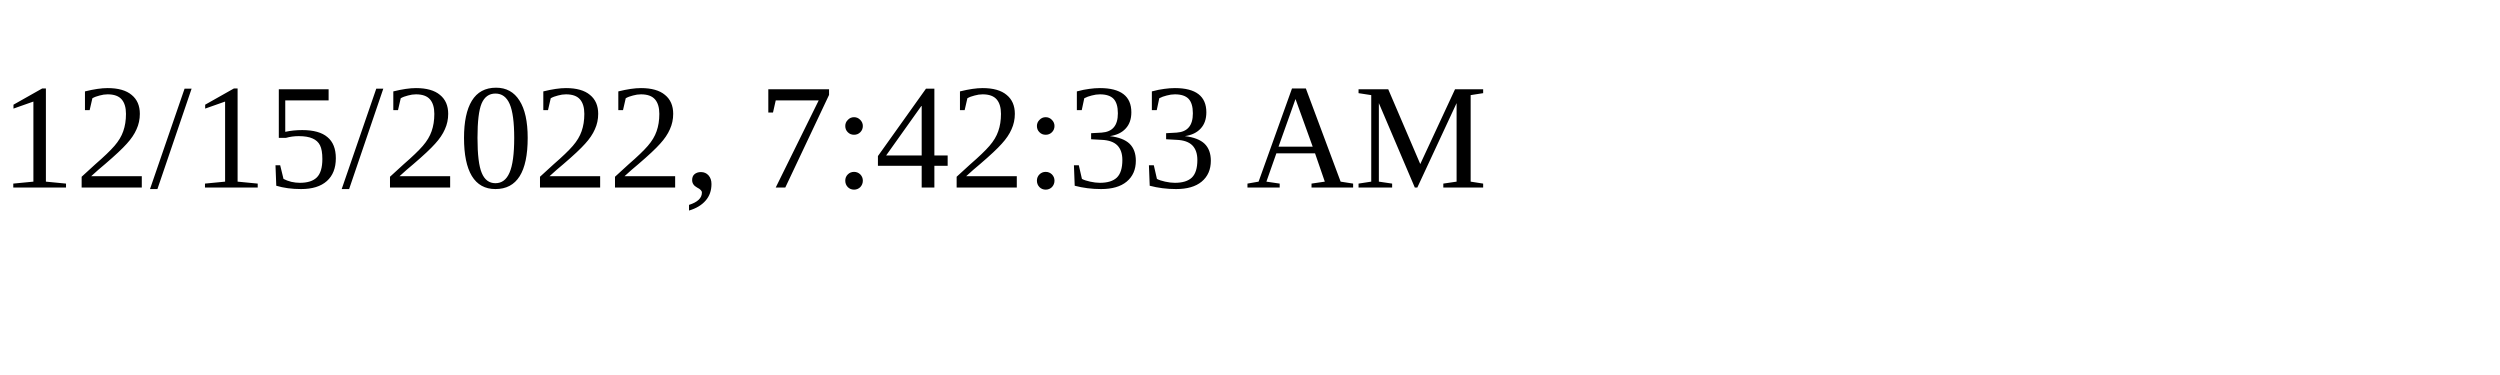
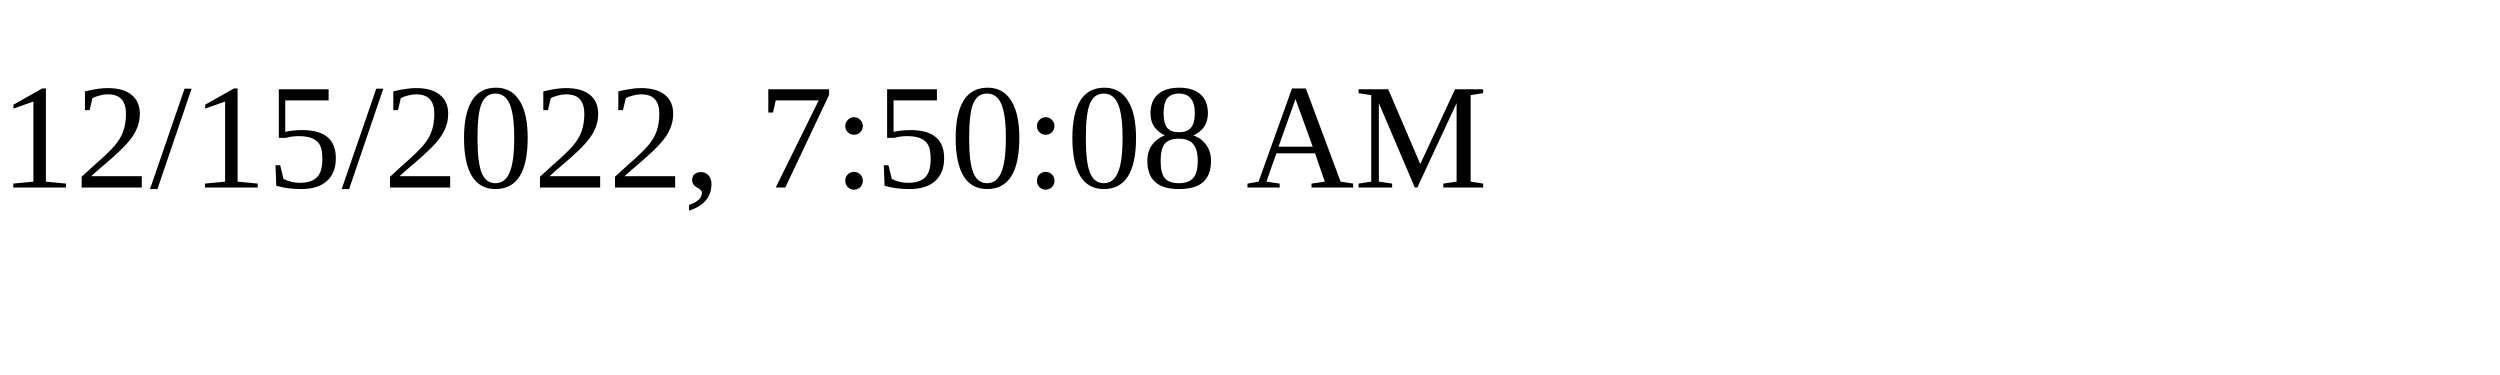
<svg xmlns="http://www.w3.org/2000/svg" height="30" width="200">
-   <text x="0" y="15">12/15/2022, 7:42:33 AM</text>
+   <text x="0" y="15">12/15/2022, 7:50:08 AM</text>
</svg>
